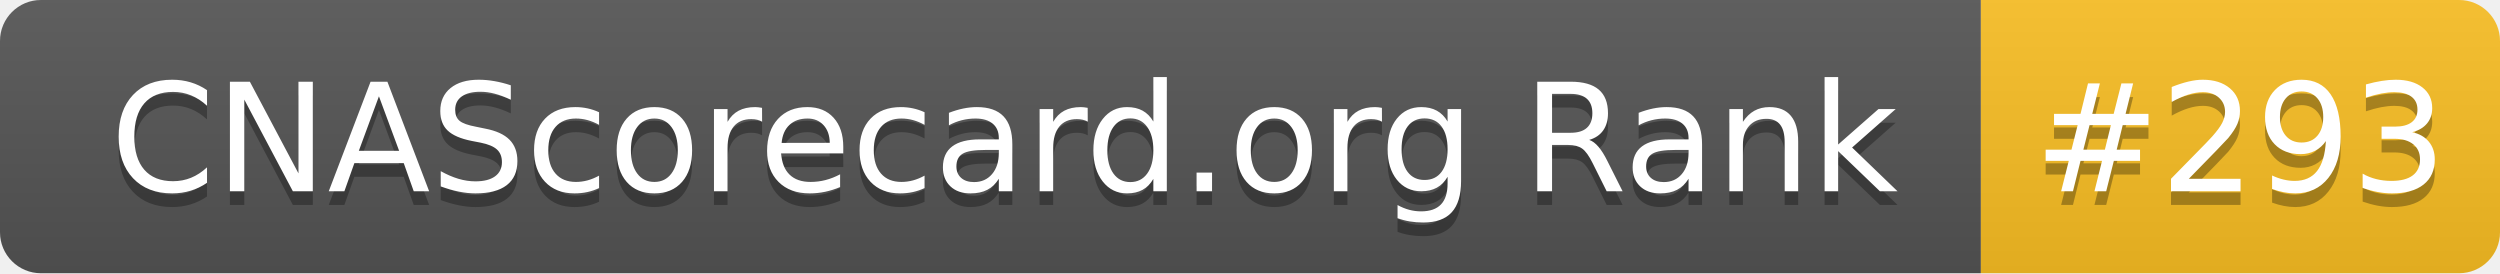
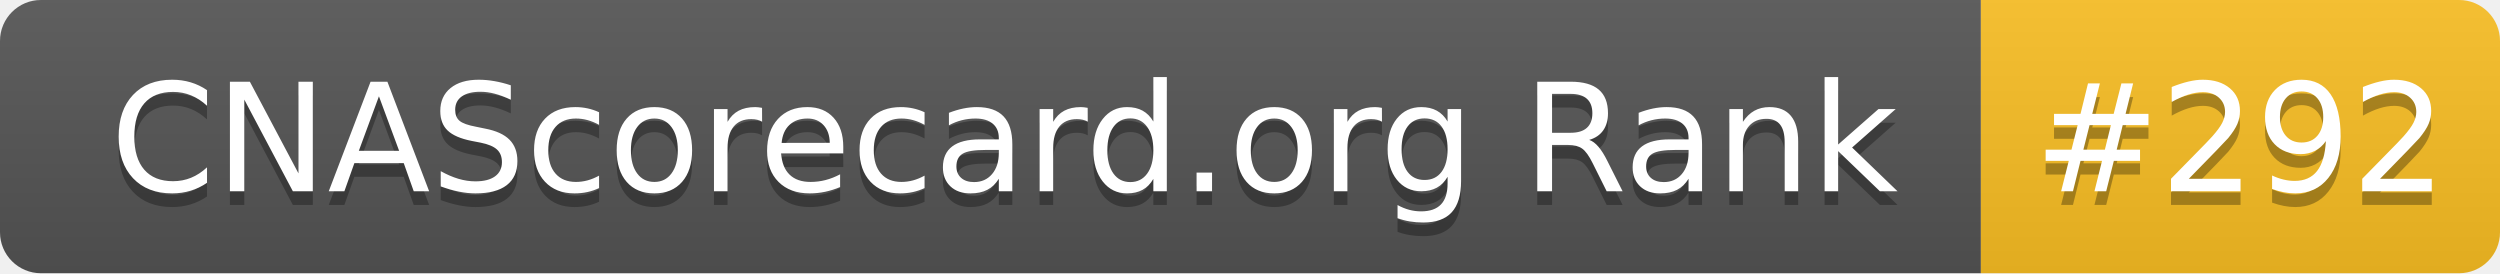
- <svg xmlns="http://www.w3.org/2000/svg" width="183" height="20" role="img" aria-label="CNAScorecard.org Rank: #293">
+ <svg xmlns="http://www.w3.org/2000/svg" width="183" height="20" role="img" aria-label="CNAScorecard.org Rank: #292">
  <linearGradient id="s" x2="0" y2="100%">
    <stop offset="0" stop-color="#bbb" stop-opacity=".1" />
    <stop offset="1" stop-opacity=".1" />
  </linearGradient>
  <clipPath id="r">
    <rect width="183" height="20" rx="3" fill="#fff" />
  </clipPath>
  <g clip-path="url(#r)">
    <rect width="145" height="20" fill="#555" />
    <rect x="145" width="38" height="20" fill="#FBBF24" />
    <rect width="183" height="20" fill="url(#s)" />
  </g>
  <g fill="#fff" text-anchor="middle" font-family="Verdana,Geneva,DejaVu Sans,sans-serif" text-rendering="geometricPrecision" font-size="110">
    <text aria-hidden="true" x="735" y="150" fill="#010101" fill-opacity=".3" transform="scale(.1)" textLength="1350">CNAScorecard.org Rank</text>
    <text x="735" y="140" transform="scale(.1)" fill="#fff" textLength="1350">CNAScorecard.org Rank</text>
-     <text aria-hidden="true" x="1640" y="150" fill="#010101" fill-opacity=".3" transform="scale(.1)" textLength="280">#293</text>
-     <text x="1640" y="140" transform="scale(.1)" fill="#fff" textLength="280">#293</text>
+     <text aria-hidden="true" x="1640" y="150" fill="#010101" fill-opacity=".3" transform="scale(.1)" textLength="280">#292</text>
+     <text x="1640" y="140" transform="scale(.1)" fill="#fff" textLength="280">#292</text>
  </g>
</svg>
